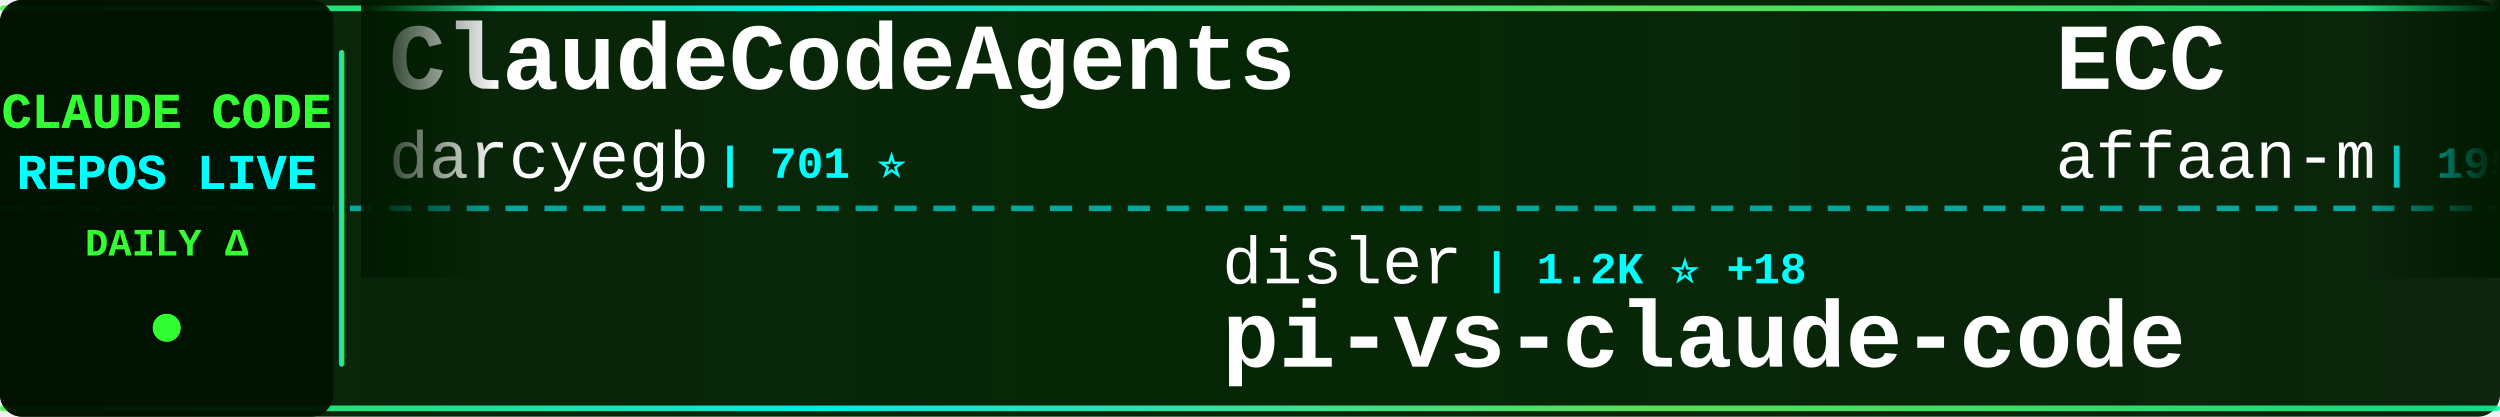
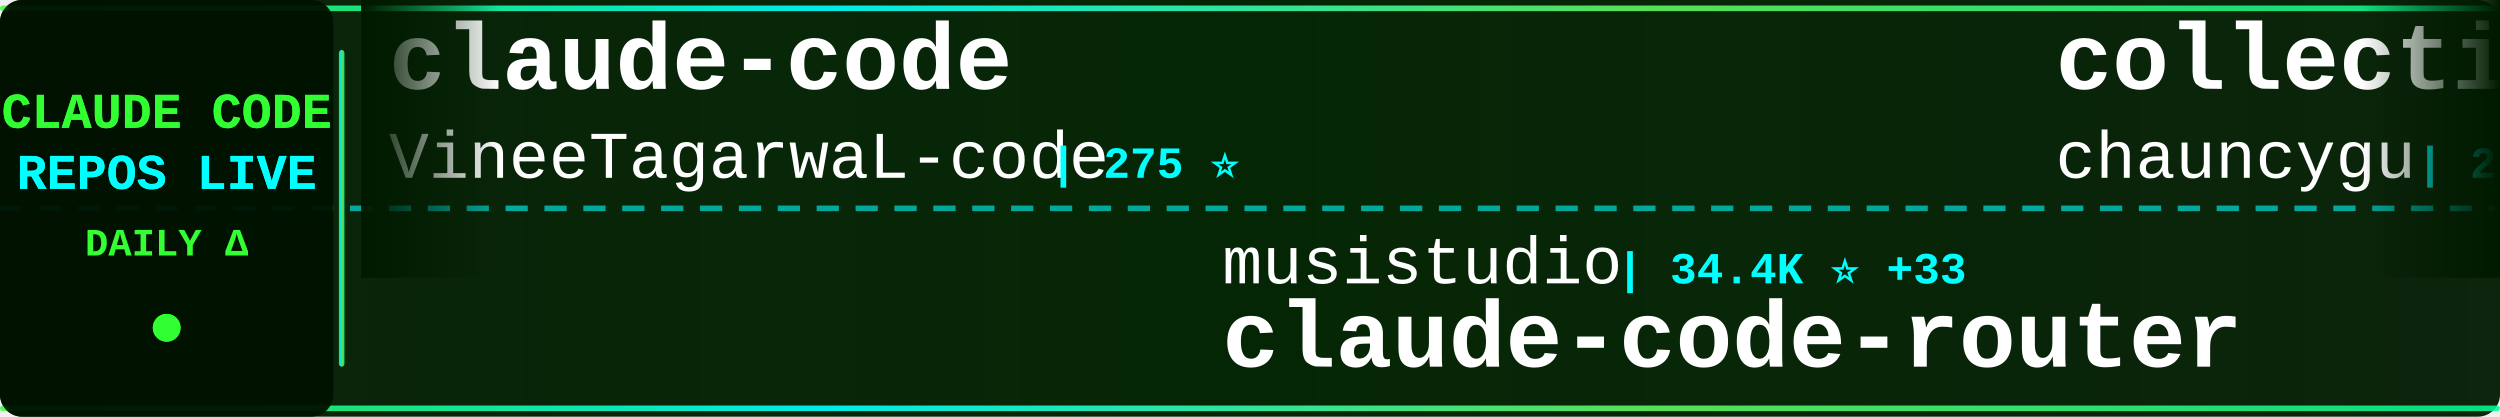
<svg xmlns="http://www.w3.org/2000/svg" width="900" height="150">
  <defs>
    <linearGradient id="tickerBg" x1="0%" y1="0%" x2="100%" y2="0%">
      <stop offset="0%" style="stop-color:#001a00;stop-opacity:0.95" />
      <stop offset="50%" style="stop-color:#002200;stop-opacity:0.98" />
      <stop offset="100%" style="stop-color:#001a00;stop-opacity:0.95" />
    </linearGradient>
    <linearGradient id="borderGrad" x1="0%" y1="0%" x2="100%" y2="0%">
      <stop offset="0%" style="stop-color:#33ff33;stop-opacity:0.85">
        <animate attributeName="stop-opacity" values="0.85;1;0.85" dur="2s" repeatCount="indefinite" />
      </stop>
      <stop offset="33%" style="stop-color:#00ffff;stop-opacity:0.9">
        <animate attributeName="stop-opacity" values="0.9;1;0.9" dur="2.2s" repeatCount="indefinite" />
      </stop>
      <stop offset="66%" style="stop-color:#66ff66;stop-opacity:0.85">
        <animate attributeName="stop-opacity" values="0.85;1;0.85" dur="1.8s" repeatCount="indefinite" />
      </stop>
      <stop offset="100%" style="stop-color:#00ff99;stop-opacity:0.85">
        <animate attributeName="stop-opacity" values="0.85;1;0.85" dur="2s" repeatCount="indefinite" />
      </stop>
    </linearGradient>
    <filter id="textGlow">
      <feGaussianBlur stdDeviation="0.1" result="coloredBlur" />
      <feMerge>
        <feMergeNode in="coloredBlur" />
        <feMergeNode in="SourceGraphic" />
      </feMerge>
    </filter>
    <filter id="metricGlow">
      <feGaussianBlur stdDeviation="0.2" result="coloredBlur" />
      <feMerge>
        <feMergeNode in="coloredBlur" />
        <feMergeNode in="SourceGraphic" />
      </feMerge>
    </filter>
    <linearGradient id="leftFade" x1="0%" y1="0%" x2="100%" y2="0%">
      <stop offset="0%" style="stop-color:#001a00;stop-opacity:1" />
      <stop offset="100%" style="stop-color:#001a00;stop-opacity:0" />
    </linearGradient>
    <linearGradient id="rightFade" x1="0%" y1="0%" x2="100%" y2="0%">
      <stop offset="0%" style="stop-color:#001a00;stop-opacity:0" />
      <stop offset="100%" style="stop-color:#001a00;stop-opacity:1" />
    </linearGradient>
  </defs>
  <rect width="900" height="150" fill="url(#tickerBg)" rx="8" />
  <rect x="0" y="2" width="900" height="2" fill="url(#borderGrad)" rx="1" />
  <rect x="0" y="146" width="900" height="2" fill="url(#borderGrad)" rx="1" />
  <line x1="0" y1="75" x2="900" y2="75" stroke="#00ffff" stroke-width="2" stroke-dasharray="8 6" opacity="0.6" />
  <rect x="0" y="0" width="120" height="150" fill="#001100" opacity="0.95" rx="8" />
  <text x="60" y="46" font-family="'Courier New', monospace" font-size="18" font-weight="bold" fill="#33ff33" text-anchor="middle" filter="url(#textGlow)">
    CLAUDE CODE
  </text>
  <text x="60" y="68" font-family="'Courier New', monospace" font-size="18" font-weight="bold" fill="#00ffff" text-anchor="middle" filter="url(#textGlow)">
    REPOS LIVE
  </text>
  <text x="60" y="92" font-family="'Courier New', monospace" font-size="14" font-weight="bold" fill="#33ff33" text-anchor="middle">
    DAILY Δ
  </text>
  <circle cx="60" cy="118" r="5" fill="#33ff33" filter="url(#metricGlow)">
    <animate attributeName="r" values="4;6;4" dur="1.5s" repeatCount="indefinite" />
    <animate attributeName="opacity" values="0.6;1;0.6" dur="1.5s" repeatCount="indefinite" />
  </circle>
  <rect x="122" y="18" width="2" height="114" fill="url(#borderGrad)" rx="1" />
  <clipPath id="tickerClip">
    <rect x="130" y="0" width="770" height="150" />
  </clipPath>
  <g clip-path="url(#tickerClip)">
    <g id="tickerItems">
      <animateTransform attributeName="transform" attributeType="XML" type="translate" from="0 0" to="-3000 0" dur="54s" repeatCount="indefinite" />
      <g transform="translate(0, 0)">
-         <text x="140" y="32" font-family="'Courier New', monospace" font-size="34" font-weight="bold" fill="#ffffff">ClaudeCodeAgents</text>
-         <text x="140" y="64" font-family="'Courier New', monospace" font-size="24" font-weight="normal" fill="#ffffff" opacity="1.0">darcyegb</text>
-         <text x="258" y="64" font-family="'Courier New', monospace" font-size="16" font-weight="bold" fill="#00ffff"> | 701 ⭐</text>
+         <text x="140" y="32" font-family="'Courier New', monospace" font-size="34" font-weight="bold" fill="#ffffff">claude-code</text>
+         <text x="140" y="64" font-family="'Courier New', monospace" font-size="24" font-weight="normal" fill="#ffffff" opacity="1.0">VineeTagarwaL-code</text>
+         <text x="378" y="64" font-family="'Courier New', monospace" font-size="16" font-weight="bold" fill="#00ffff"> | 275 ⭐</text>
      </g>
      <g transform="translate(300, 0)">
-         <text x="140" y="102" font-family="'Courier New', monospace" font-size="24" font-weight="normal" fill="#ffffff" opacity="1.0">disler</text>
-         <text x="234" y="102" font-family="'Courier New', monospace" font-size="16" font-weight="bold" fill="#00ffff"> | 1.2K ⭐ +18</text>
-         <text x="140" y="132" font-family="'Courier New', monospace" font-size="34" font-weight="bold" fill="#ffffff">pi-vs-claude-code</text>
+         <text x="140" y="102" font-family="'Courier New', monospace" font-size="24" font-weight="normal" fill="#ffffff" opacity="1.0">musistudio</text>
+         <text x="282" y="102" font-family="'Courier New', monospace" font-size="16" font-weight="bold" fill="#00ffff"> | 34.4K ⭐ +33</text>
+         <text x="140" y="132" font-family="'Courier New', monospace" font-size="34" font-weight="bold" fill="#ffffff">claude-code-router</text>
      </g>
      <g transform="translate(600, 0)">
-         <text x="140" y="32" font-family="'Courier New', monospace" font-size="34" font-weight="bold" fill="#ffffff">ECC</text>
-         <text x="140" y="64" font-family="'Courier New', monospace" font-size="24" font-weight="normal" fill="#ffffff" opacity="1.0">affaan-m</text>
-         <text x="258" y="64" font-family="'Courier New', monospace" font-size="16" font-weight="bold" fill="#00ffff"> | 195.5K ⭐ +2.0K</text>
+         <text x="140" y="32" font-family="'Courier New', monospace" font-size="34" font-weight="bold" fill="#ffffff">collection-claude-code-s...</text>
+         <text x="140" y="64" font-family="'Courier New', monospace" font-size="24" font-weight="normal" fill="#ffffff" opacity="1.0">chauncygu</text>
+         <text x="270" y="64" font-family="'Courier New', monospace" font-size="16" font-weight="bold" fill="#00ffff"> | 2.5K ⭐ +9</text>
      </g>
      <g transform="translate(900, 0)">
-         <text x="140" y="102" font-family="'Courier New', monospace" font-size="24" font-weight="normal" fill="#ffffff" opacity="1.0">freestylefly</text>
-         <text x="306" y="102" font-family="'Courier New', monospace" font-size="16" font-weight="bold" fill="#00ffff"> | 125 ⭐</text>
-         <text x="140" y="132" font-family="'Courier New', monospace" font-size="34" font-weight="bold" fill="#ffffff">claude-code</text>
+         <text x="140" y="102" font-family="'Courier New', monospace" font-size="24" font-weight="normal" fill="#ffffff" opacity="1.0">Windy3f3f3f3f</text>
+         <text x="318" y="102" font-family="'Courier New', monospace" font-size="16" font-weight="bold" fill="#00ffff"> | 2.5K ⭐ +8</text>
+         <text x="140" y="132" font-family="'Courier New', monospace" font-size="34" font-weight="bold" fill="#ffffff">how-claude-code-works</text>
      </g>
      <g transform="translate(1200, 0)">
-         <text x="140" y="32" font-family="'Courier New', monospace" font-size="34" font-weight="bold" fill="#ffffff">claude-code-infrastructu...</text>
-         <text x="140" y="64" font-family="'Courier New', monospace" font-size="24" font-weight="normal" fill="#ffffff" opacity="1.0">diet103</text>
-         <text x="246" y="64" font-family="'Courier New', monospace" font-size="16" font-weight="bold" fill="#00ffff"> | 9.7K ⭐ +2</text>
+         <text x="140" y="32" font-family="'Courier New', monospace" font-size="34" font-weight="bold" fill="#ffffff">Claude-Code-Usage-Monito...</text>
+         <text x="140" y="64" font-family="'Courier New', monospace" font-size="24" font-weight="normal" fill="#ffffff" opacity="1.0">Maciek-roboblog</text>
+         <text x="342" y="64" font-family="'Courier New', monospace" font-size="16" font-weight="bold" fill="#00ffff"> | 8.1K ⭐ +15</text>
      </g>
      <g transform="translate(1500, 0)">
-         <text x="140" y="102" font-family="'Courier New', monospace" font-size="24" font-weight="normal" fill="#ffffff" opacity="1.0">jeremylongshore</text>
-         <text x="342" y="102" font-family="'Courier New', monospace" font-size="16" font-weight="bold" fill="#00ffff"> | 2.2K ⭐ +5</text>
-         <text x="140" y="132" font-family="'Courier New', monospace" font-size="34" font-weight="bold" fill="#ffffff">claude-code-plugins-plus...</text>
+         <text x="140" y="102" font-family="'Courier New', monospace" font-size="24" font-weight="normal" fill="#ffffff" opacity="1.0">anthropics</text>
+         <text x="282" y="102" font-family="'Courier New', monospace" font-size="16" font-weight="bold" fill="#00ffff"> | 847 ⭐</text>
+         <text x="140" y="132" font-family="'Courier New', monospace" font-size="34" font-weight="bold" fill="#ffffff">claude-code-base-action</text>
      </g>
      <g transform="translate(1800, 0)">
-         <text x="140" y="32" font-family="'Courier New', monospace" font-size="34" font-weight="bold" fill="#ffffff">claude-code-router</text>
-         <text x="140" y="64" font-family="'Courier New', monospace" font-size="24" font-weight="normal" fill="#ffffff" opacity="1.0">musistudio</text>
-         <text x="282" y="64" font-family="'Courier New', monospace" font-size="16" font-weight="bold" fill="#00ffff"> | 34.4K ⭐ +32</text>
+         <text x="140" y="32" font-family="'Courier New', monospace" font-size="34" font-weight="bold" fill="#ffffff">claude-code</text>
+         <text x="140" y="64" font-family="'Courier New', monospace" font-size="24" font-weight="normal" fill="#ffffff" opacity="1.0">yasasbanukaofficial</text>
+         <text x="390" y="64" font-family="'Courier New', monospace" font-size="16" font-weight="bold" fill="#00ffff"> | 3.3K ⭐ +14</text>
      </g>
      <g transform="translate(2100, 0)">
-         <text x="140" y="102" font-family="'Courier New', monospace" font-size="24" font-weight="normal" fill="#ffffff" opacity="1.0">repowise-dev</text>
-         <text x="306" y="102" font-family="'Courier New', monospace" font-size="16" font-weight="bold" fill="#00ffff"> | 1.1K ⭐ +2</text>
-         <text x="140" y="132" font-family="'Courier New', monospace" font-size="34" font-weight="bold" fill="#ffffff">claude-code-prompts</text>
+         <text x="140" y="102" font-family="'Courier New', monospace" font-size="24" font-weight="normal" fill="#ffffff" opacity="1.0">darcyegb</text>
+         <text x="258" y="102" font-family="'Courier New', monospace" font-size="16" font-weight="bold" fill="#00ffff"> | 701 ⭐</text>
+         <text x="140" y="132" font-family="'Courier New', monospace" font-size="34" font-weight="bold" fill="#ffffff">ClaudeCodeAgents</text>
      </g>
      <g transform="translate(2400, 0)">
-         <text x="140" y="32" font-family="'Courier New', monospace" font-size="34" font-weight="bold" fill="#ffffff">Claude-Code</text>
-         <text x="140" y="64" font-family="'Courier New', monospace" font-size="24" font-weight="normal" fill="#ffffff" opacity="1.0">pengchengneo</text>
-         <text x="306" y="64" font-family="'Courier New', monospace" font-size="16" font-weight="bold" fill="#00ffff"> | 1.4K ⭐ +6</text>
+         <text x="140" y="32" font-family="'Courier New', monospace" font-size="34" font-weight="bold" fill="#ffffff">claude-code-local</text>
+         <text x="140" y="64" font-family="'Courier New', monospace" font-size="24" font-weight="normal" fill="#ffffff" opacity="1.0">nicedreamzapp</text>
+         <text x="318" y="64" font-family="'Courier New', monospace" font-size="16" font-weight="bold" fill="#00ffff"> | 2.7K ⭐ +6</text>
      </g>
      <g transform="translate(2700, 0)">
-         <text x="140" y="102" font-family="'Courier New', monospace" font-size="24" font-weight="normal" fill="#ffffff" opacity="1.0">luongnv89</text>
-         <text x="270" y="102" font-family="'Courier New', monospace" font-size="16" font-weight="bold" fill="#00ffff"> | 34.3K ⭐ +95</text>
-         <text x="140" y="132" font-family="'Courier New', monospace" font-size="34" font-weight="bold" fill="#ffffff">claude-howto</text>
+         <text x="140" y="102" font-family="'Courier New', monospace" font-size="24" font-weight="normal" fill="#ffffff" opacity="1.0">RichardAtCT</text>
+         <text x="294" y="102" font-family="'Courier New', monospace" font-size="16" font-weight="bold" fill="#00ffff"> | 2.6K ⭐ +3</text>
+         <text x="140" y="132" font-family="'Courier New', monospace" font-size="34" font-weight="bold" fill="#ffffff">claude-code-telegram</text>
      </g>
      <g transform="translate(3000, 0)">
-         <text x="140" y="32" font-family="'Courier New', monospace" font-size="34" font-weight="bold" fill="#ffffff">ClaudeCodeAgents</text>
-         <text x="140" y="64" font-family="'Courier New', monospace" font-size="24" font-weight="normal" fill="#ffffff" opacity="1.0">darcyegb</text>
-         <text x="258" y="64" font-family="'Courier New', monospace" font-size="16" font-weight="bold" fill="#00ffff"> | 701 ⭐</text>
+         <text x="140" y="32" font-family="'Courier New', monospace" font-size="34" font-weight="bold" fill="#ffffff">claude-code</text>
+         <text x="140" y="64" font-family="'Courier New', monospace" font-size="24" font-weight="normal" fill="#ffffff" opacity="1.0">VineeTagarwaL-code</text>
+         <text x="378" y="64" font-family="'Courier New', monospace" font-size="16" font-weight="bold" fill="#00ffff"> | 275 ⭐</text>
      </g>
      <g transform="translate(3300, 0)">
-         <text x="140" y="102" font-family="'Courier New', monospace" font-size="24" font-weight="normal" fill="#ffffff" opacity="1.0">disler</text>
-         <text x="234" y="102" font-family="'Courier New', monospace" font-size="16" font-weight="bold" fill="#00ffff"> | 1.2K ⭐ +18</text>
-         <text x="140" y="132" font-family="'Courier New', monospace" font-size="34" font-weight="bold" fill="#ffffff">pi-vs-claude-code</text>
+         <text x="140" y="102" font-family="'Courier New', monospace" font-size="24" font-weight="normal" fill="#ffffff" opacity="1.0">musistudio</text>
+         <text x="282" y="102" font-family="'Courier New', monospace" font-size="16" font-weight="bold" fill="#00ffff"> | 34.4K ⭐ +33</text>
+         <text x="140" y="132" font-family="'Courier New', monospace" font-size="34" font-weight="bold" fill="#ffffff">claude-code-router</text>
      </g>
      <g transform="translate(3600, 0)">
-         <text x="140" y="32" font-family="'Courier New', monospace" font-size="34" font-weight="bold" fill="#ffffff">ECC</text>
-         <text x="140" y="64" font-family="'Courier New', monospace" font-size="24" font-weight="normal" fill="#ffffff" opacity="1.0">affaan-m</text>
-         <text x="258" y="64" font-family="'Courier New', monospace" font-size="16" font-weight="bold" fill="#00ffff"> | 195.5K ⭐ +2.0K</text>
+         <text x="140" y="32" font-family="'Courier New', monospace" font-size="34" font-weight="bold" fill="#ffffff">collection-claude-code-s...</text>
+         <text x="140" y="64" font-family="'Courier New', monospace" font-size="24" font-weight="normal" fill="#ffffff" opacity="1.0">chauncygu</text>
+         <text x="270" y="64" font-family="'Courier New', monospace" font-size="16" font-weight="bold" fill="#00ffff"> | 2.5K ⭐ +9</text>
      </g>
      <g transform="translate(3900, 0)">
-         <text x="140" y="102" font-family="'Courier New', monospace" font-size="24" font-weight="normal" fill="#ffffff" opacity="1.0">freestylefly</text>
-         <text x="306" y="102" font-family="'Courier New', monospace" font-size="16" font-weight="bold" fill="#00ffff"> | 125 ⭐</text>
-         <text x="140" y="132" font-family="'Courier New', monospace" font-size="34" font-weight="bold" fill="#ffffff">claude-code</text>
+         <text x="140" y="102" font-family="'Courier New', monospace" font-size="24" font-weight="normal" fill="#ffffff" opacity="1.0">Windy3f3f3f3f</text>
+         <text x="318" y="102" font-family="'Courier New', monospace" font-size="16" font-weight="bold" fill="#00ffff"> | 2.5K ⭐ +8</text>
+         <text x="140" y="132" font-family="'Courier New', monospace" font-size="34" font-weight="bold" fill="#ffffff">how-claude-code-works</text>
      </g>
    </g>
  </g>
  <rect x="130" y="0" width="50" height="100" fill="url(#leftFade)" />
  <rect x="850" y="0" width="50" height="100" fill="url(#rightFade)" />
</svg>
